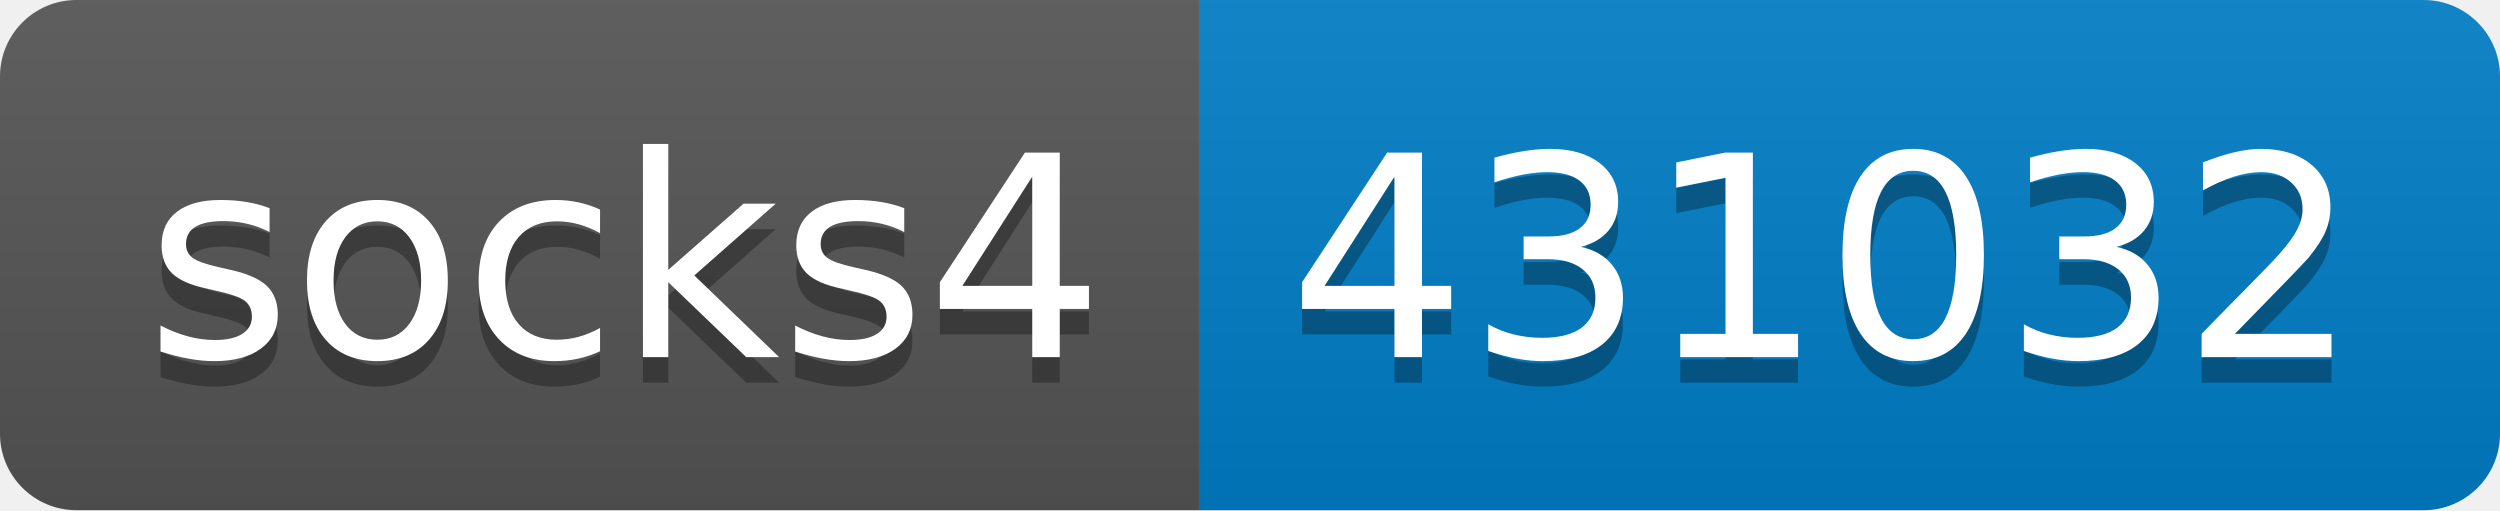
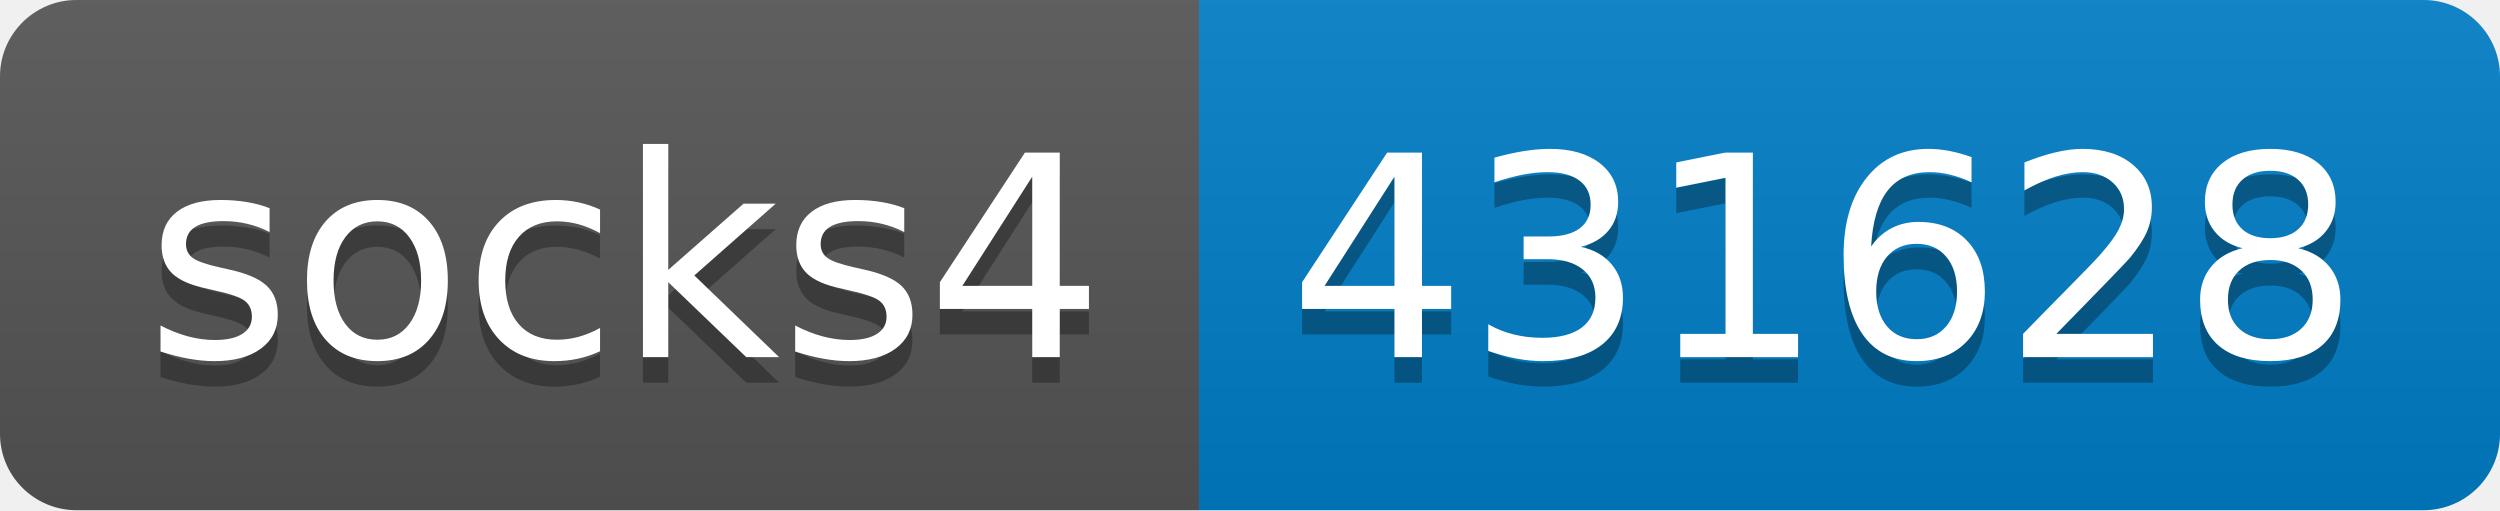
- <svg xmlns="http://www.w3.org/2000/svg" width="98" height="20" role="img" aria-label="socks4: 431032">
+ <svg xmlns="http://www.w3.org/2000/svg" width="98" height="20" role="img" aria-label="socks4: 431628">
  <linearGradient id="s" x2="0" y2="100%">
    <stop offset="0" stop-color="#bbb" stop-opacity=".1" />
    <stop offset="1" stop-opacity=".1" />
  </linearGradient>
  <clipPath id="r">
    <rect width="98" height="20" rx="3" fill="#fff" />
  </clipPath>
  <g clip-path="url(#r)">
    <rect width="47" height="20" fill="#555" />
    <rect x="47" width="51" height="20" fill="#007ec6" />
    <rect width="98" height="20" fill="url(#s)" />
  </g>
  <g fill="#fff" text-anchor="middle" font-family="Verdana,Geneva,DejaVu Sans,sans-serif" text-rendering="geometricPrecision" font-size="110">
    <text aria-hidden="true" x="245" y="150" fill="#010101" fill-opacity=".3" transform="scale(.1)" textLength="370">socks4</text>
    <text x="245" y="140" transform="scale(.1)" fill="#fff" textLength="370">socks4</text>
-     <text aria-hidden="true" x="715" y="150" fill="#010101" fill-opacity=".3" transform="scale(.1)" textLength="410">431032</text>
-     <text x="715" y="140" transform="scale(.1)" fill="#fff" textLength="410">431032</text>
+     <text aria-hidden="true" x="715" y="150" fill="#010101" fill-opacity=".3" transform="scale(.1)" textLength="410">431628</text>
+     <text x="715" y="140" transform="scale(.1)" fill="#fff" textLength="410">431628</text>
  </g>
</svg>
